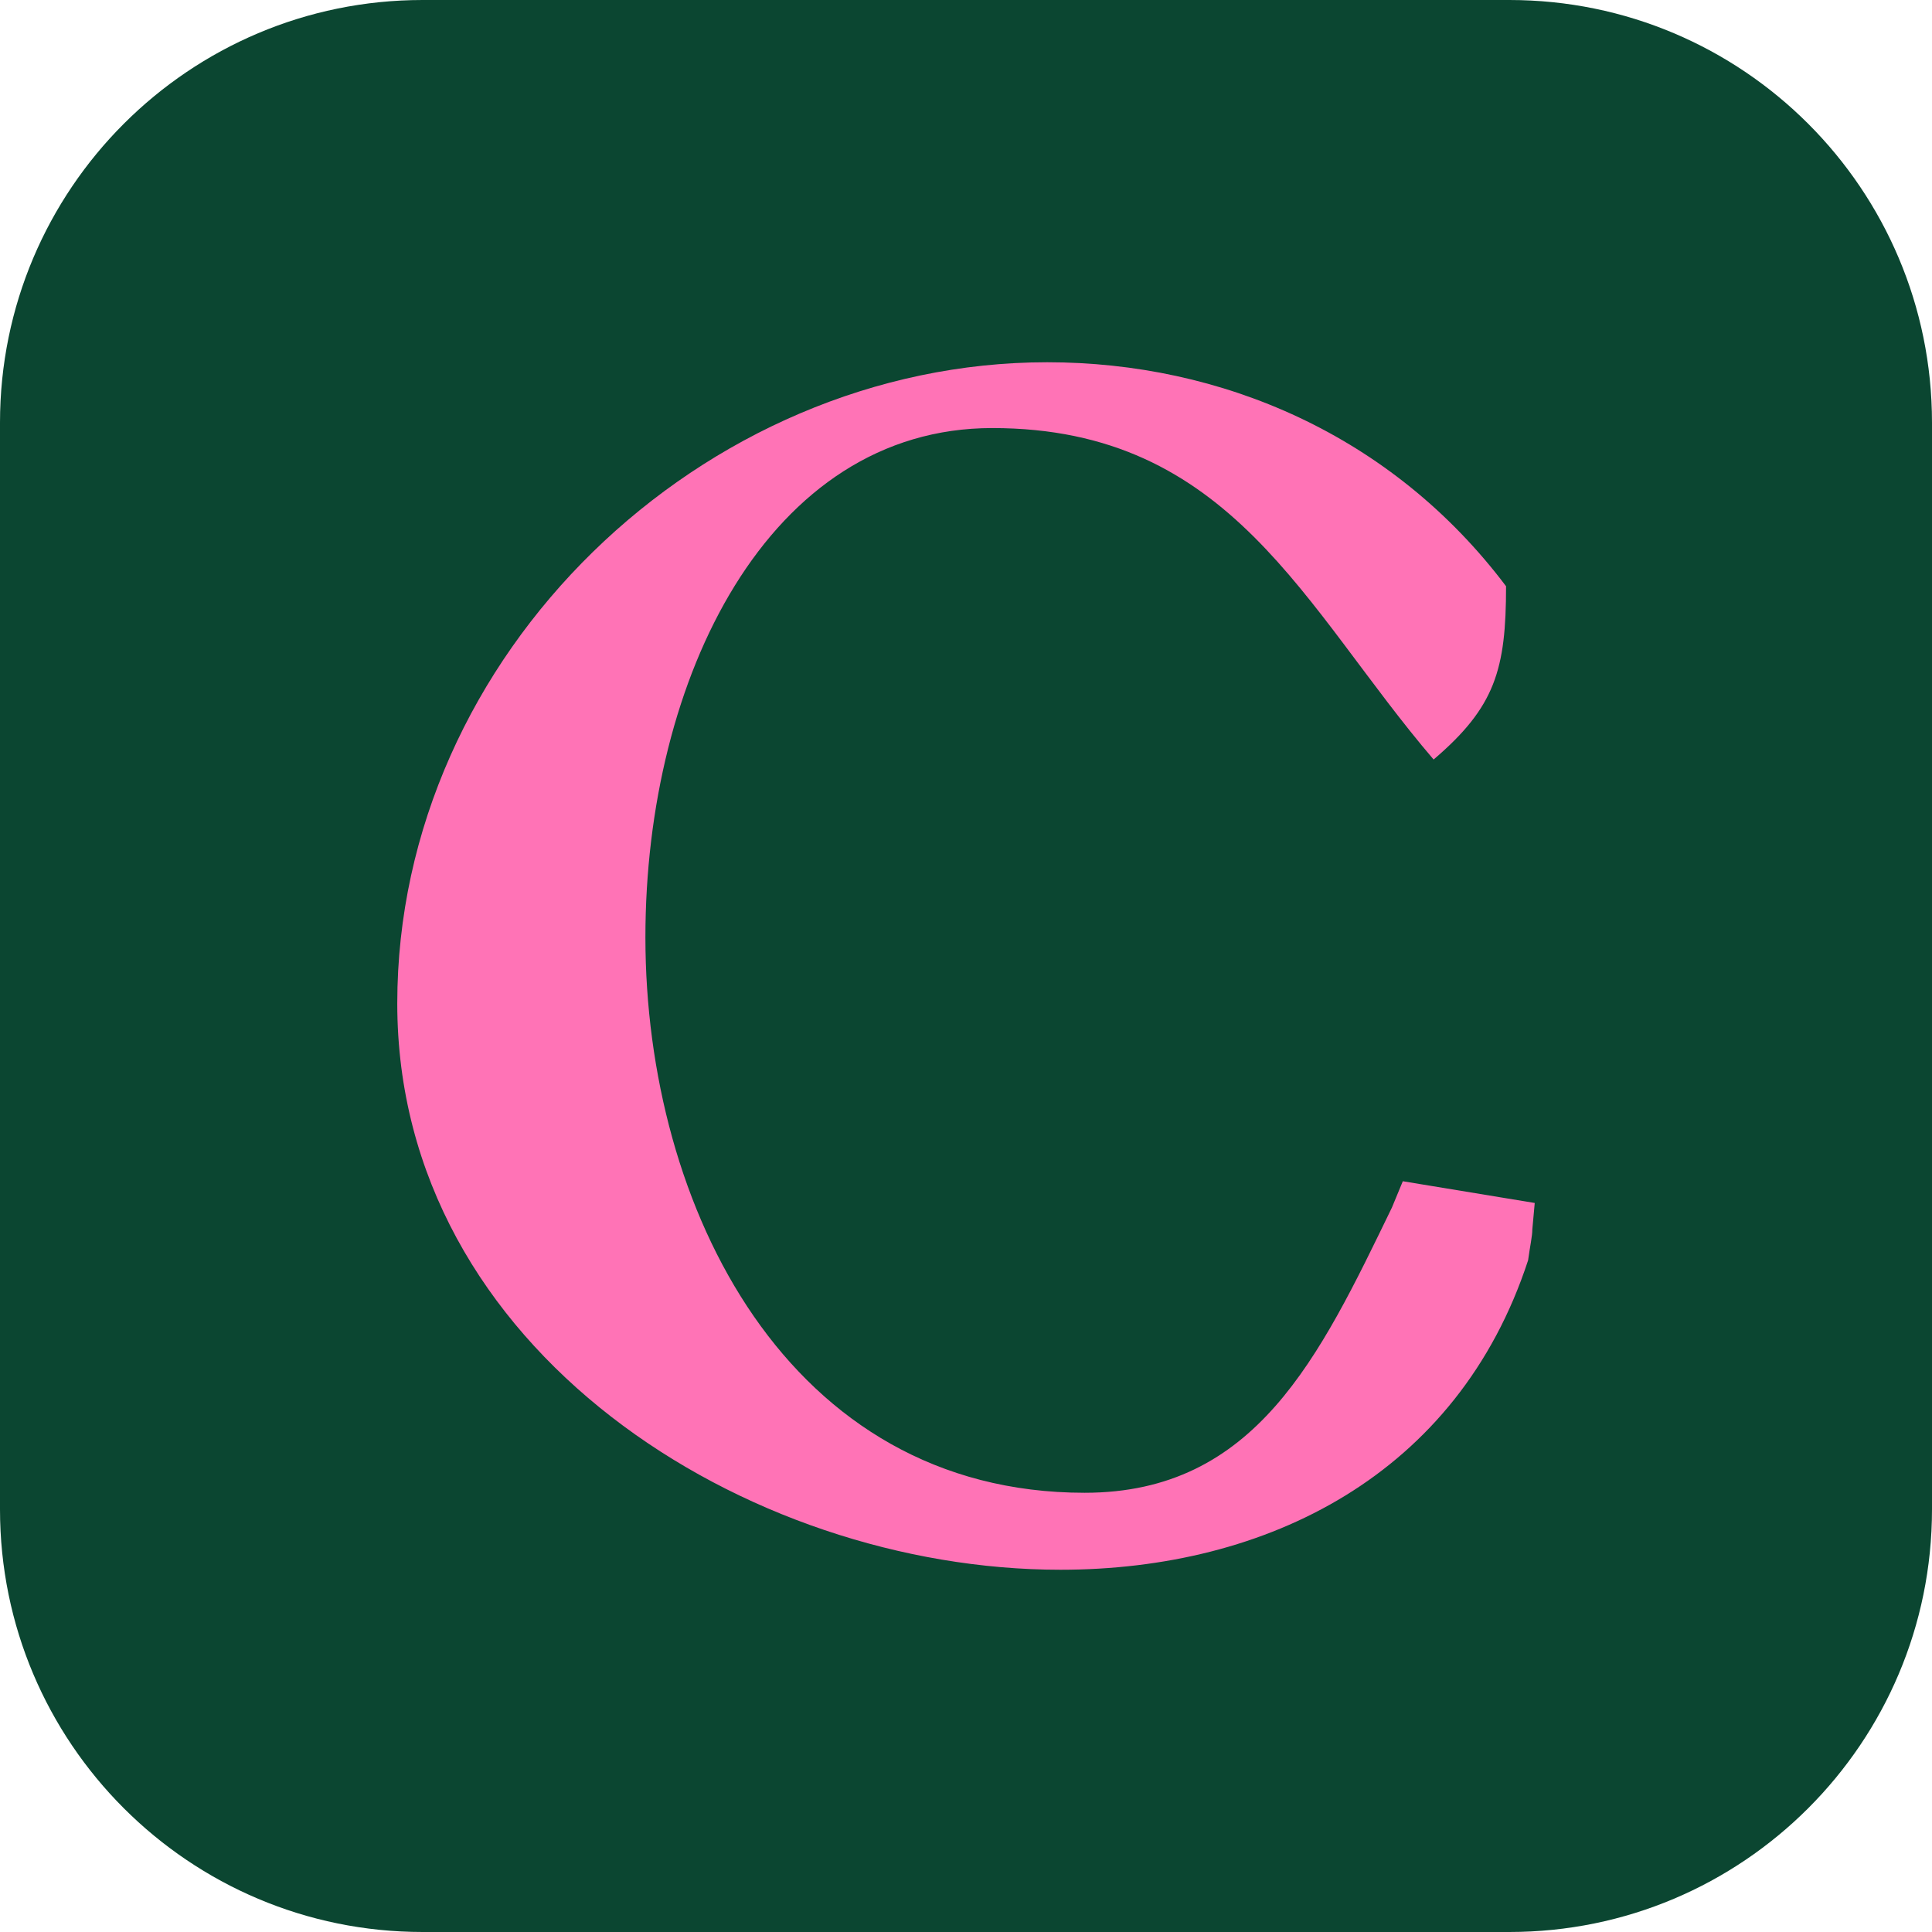
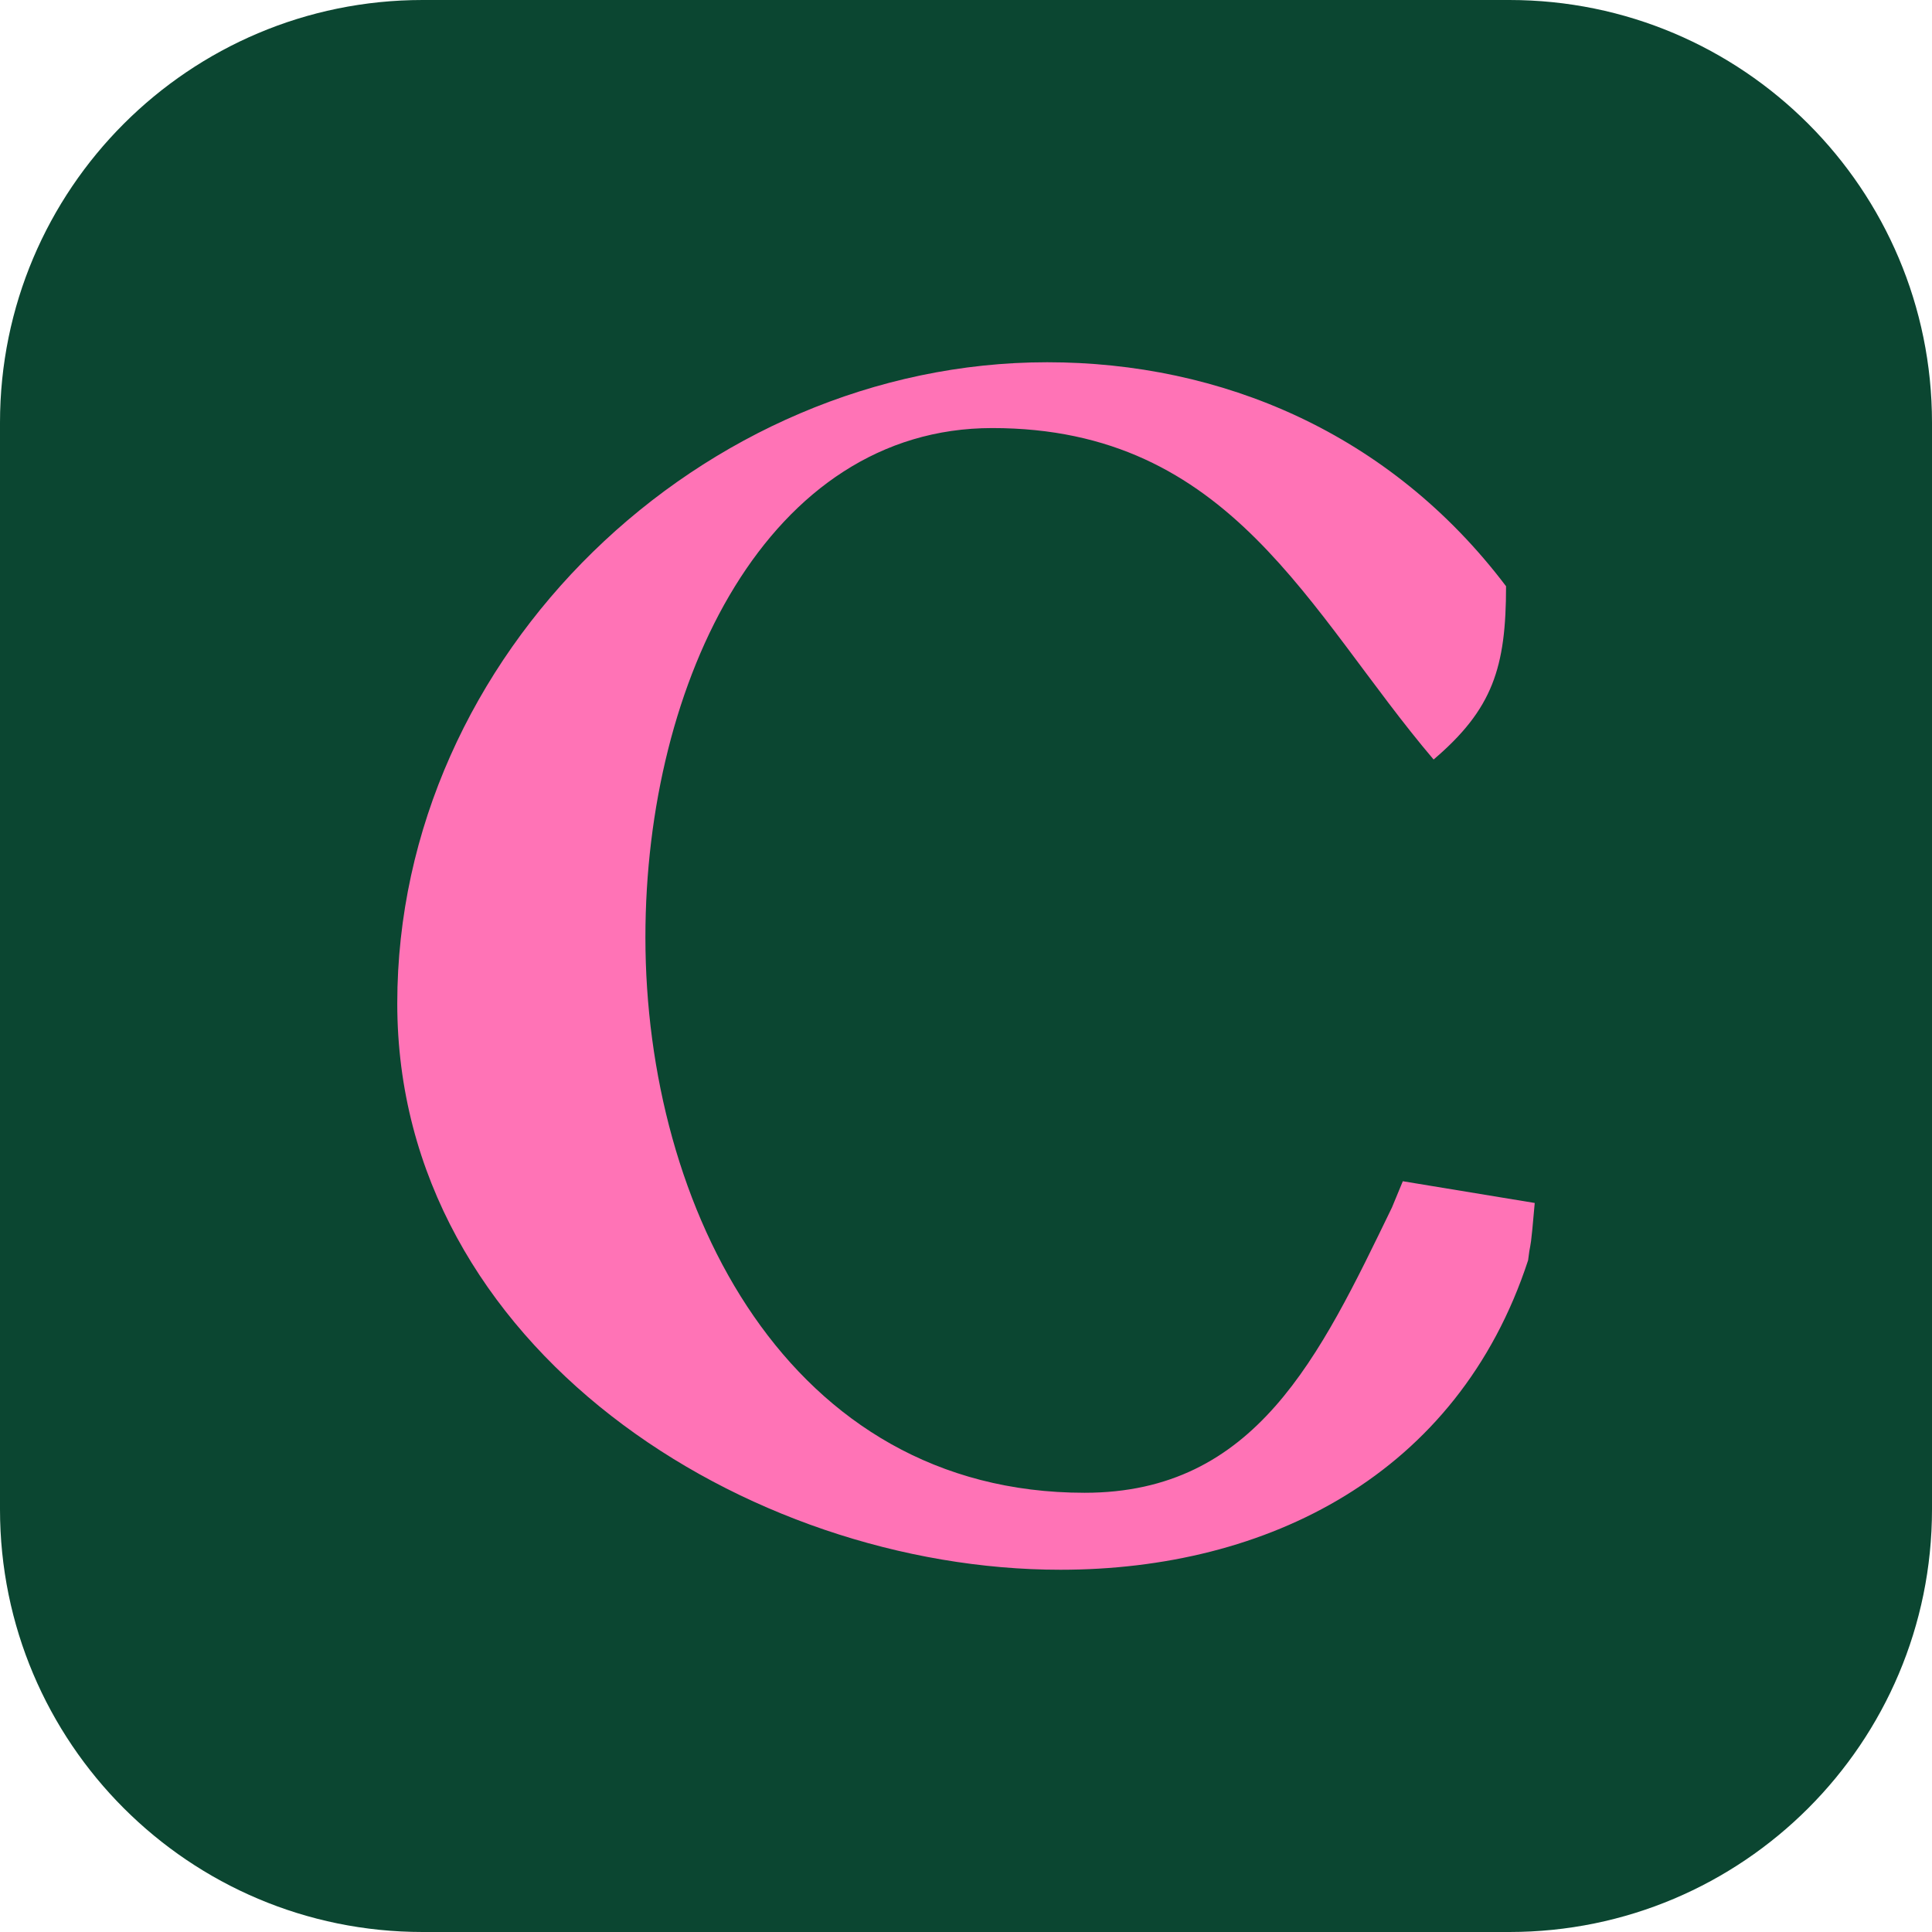
<svg xmlns="http://www.w3.org/2000/svg" viewBox="0 0 64 64">
  <rect width="64" height="64" rx="14" fill="#0B4631" />
-   <path fill="#FF73B6" d="M32.87 14.18C40.8 14.18 43.2 20.15 47.49 25.16C49.53 23.42 49.89 22.18 49.89 19.42C46.11 14.4 40.44 12 34.69 12C23.27 12 13.16 21.67 13.16 33.24C13.16 44.73 24.73 52 35.13 52C41.96 52 48.29 48.87 50.62 41.75C50.69 41.24 50.76 40.95 50.76 40.73L50.84 39.85L46.47 39.13L46.11 40C43.71 44.95 41.6 49.45 35.93 49.45C26.11 49.45 21.38 40 21.38 31.05C21.38 22.47 25.45 14.18 32.87 14.18Z" />
+   <path fill="#FF73B6" d="M21.38 31.05C21.38 22.55 25.45 14.18 32.87 14.18C40.8 14.18 43.35 20.29 47.49 25.16C49.45 23.49 49.89 22.11 49.89 19.42C46.04 14.33 40.44 12 34.69 12C23.27 12 13.16 21.67 13.16 33.24C13.16 44.65 24.73 52 35.13 52C41.96 52 48.29 48.87 50.62 41.75C50.69 41.16 50.69 41.45 50.76 40.73L50.84 39.85L46.47 39.13L46.11 40C43.71 44.95 41.6 49.45 35.93 49.45C26.11 49.45 21.38 40 21.38 31.05Z" />
</svg>
